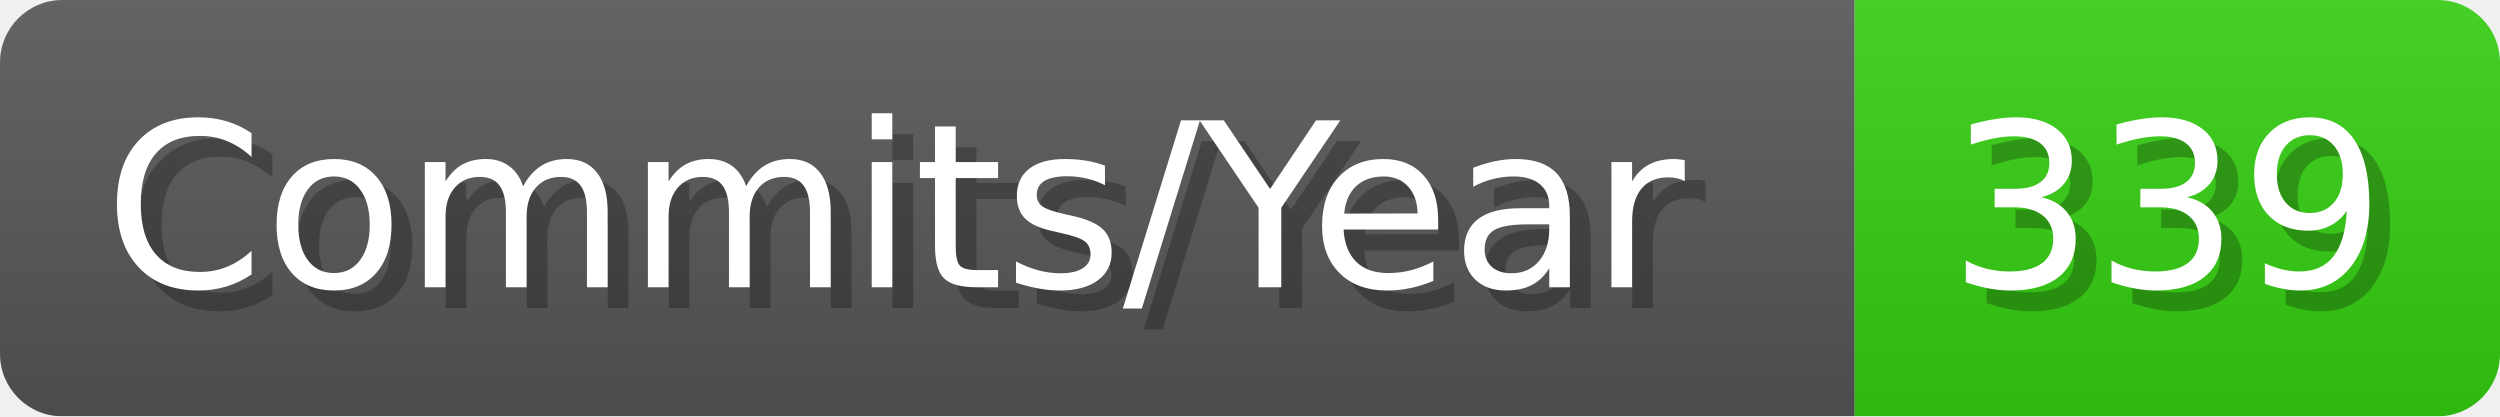
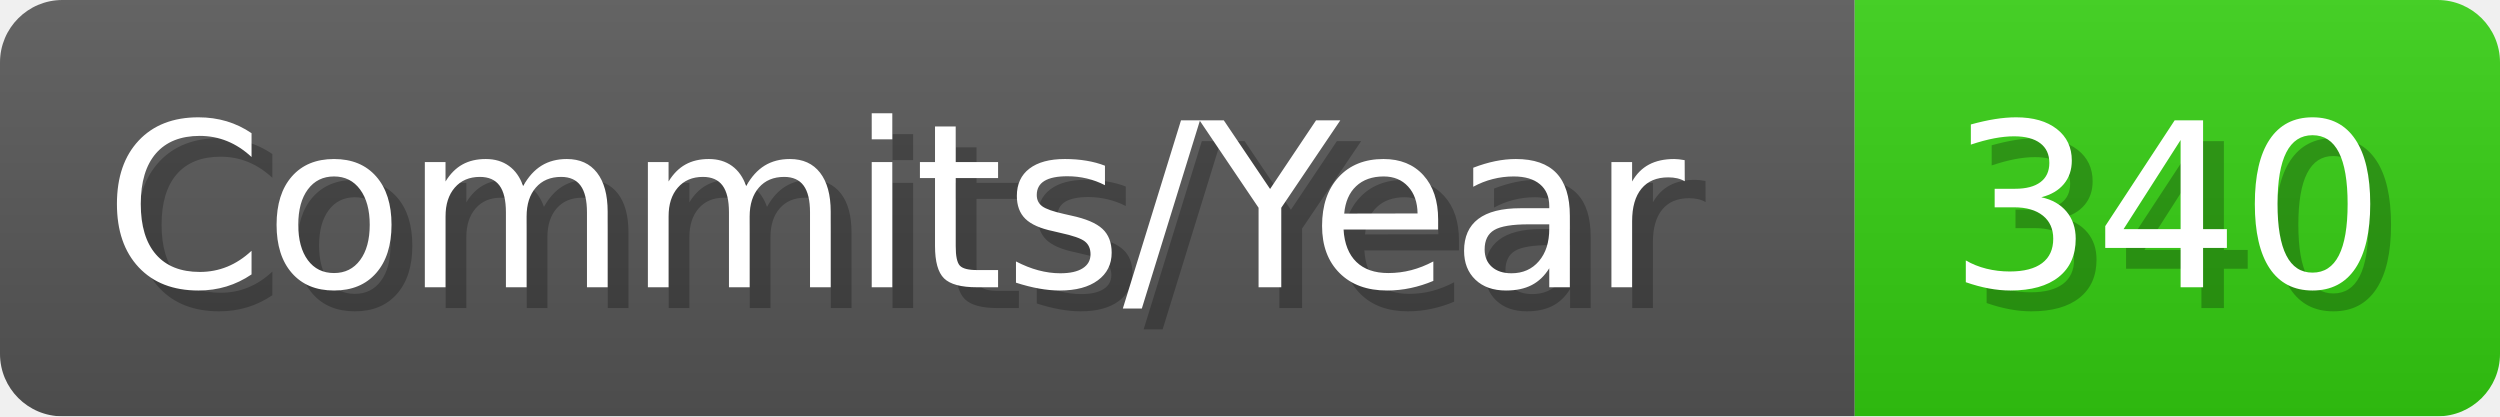
- <svg xmlns="http://www.w3.org/2000/svg" width="120.1" height="20" viewBox="0 0 1201 200" role="img" aria-label="Commits/Year: 339">
+ <svg xmlns="http://www.w3.org/2000/svg" width="120.1" height="20" viewBox="0 0 1201 200" role="img" aria-label="Commits/Year: 340">
  <linearGradient id="aUPdi" x2="0" y2="100%">
    <stop offset="0" stop-opacity=".1" stop-color="#EEE" />
    <stop offset="1" stop-opacity=".1" />
  </linearGradient>
  <mask id="WfAiQ">
    <rect width="1201" height="200" rx="30" fill="#FFF" />
  </mask>
  <g mask="url(#WfAiQ)">
    <rect width="891" height="200" fill="#555" />
    <rect width="310" height="200" fill="#3C1" x="891" />
    <rect width="1201" height="200" fill="url(#aUPdi)" />
  </g>
  <g aria-hidden="true" fill="#fff" text-anchor="start" font-family="Verdana,DejaVu Sans,sans-serif" font-size="110">
    <text x="60" y="148" textLength="791" fill="#000" opacity="0.25">Commits/Year</text>
    <text x="50" y="138" textLength="791">Commits/Year</text>
-     <text x="946" y="148" textLength="210" fill="#000" opacity="0.25">339</text>
-     <text x="936" y="138" textLength="210">339</text>
+     <text x="946" y="148" textLength="210" fill="#000" opacity="0.25">340</text>
+     <text x="936" y="138" textLength="210">340</text>
  </g>
</svg>
